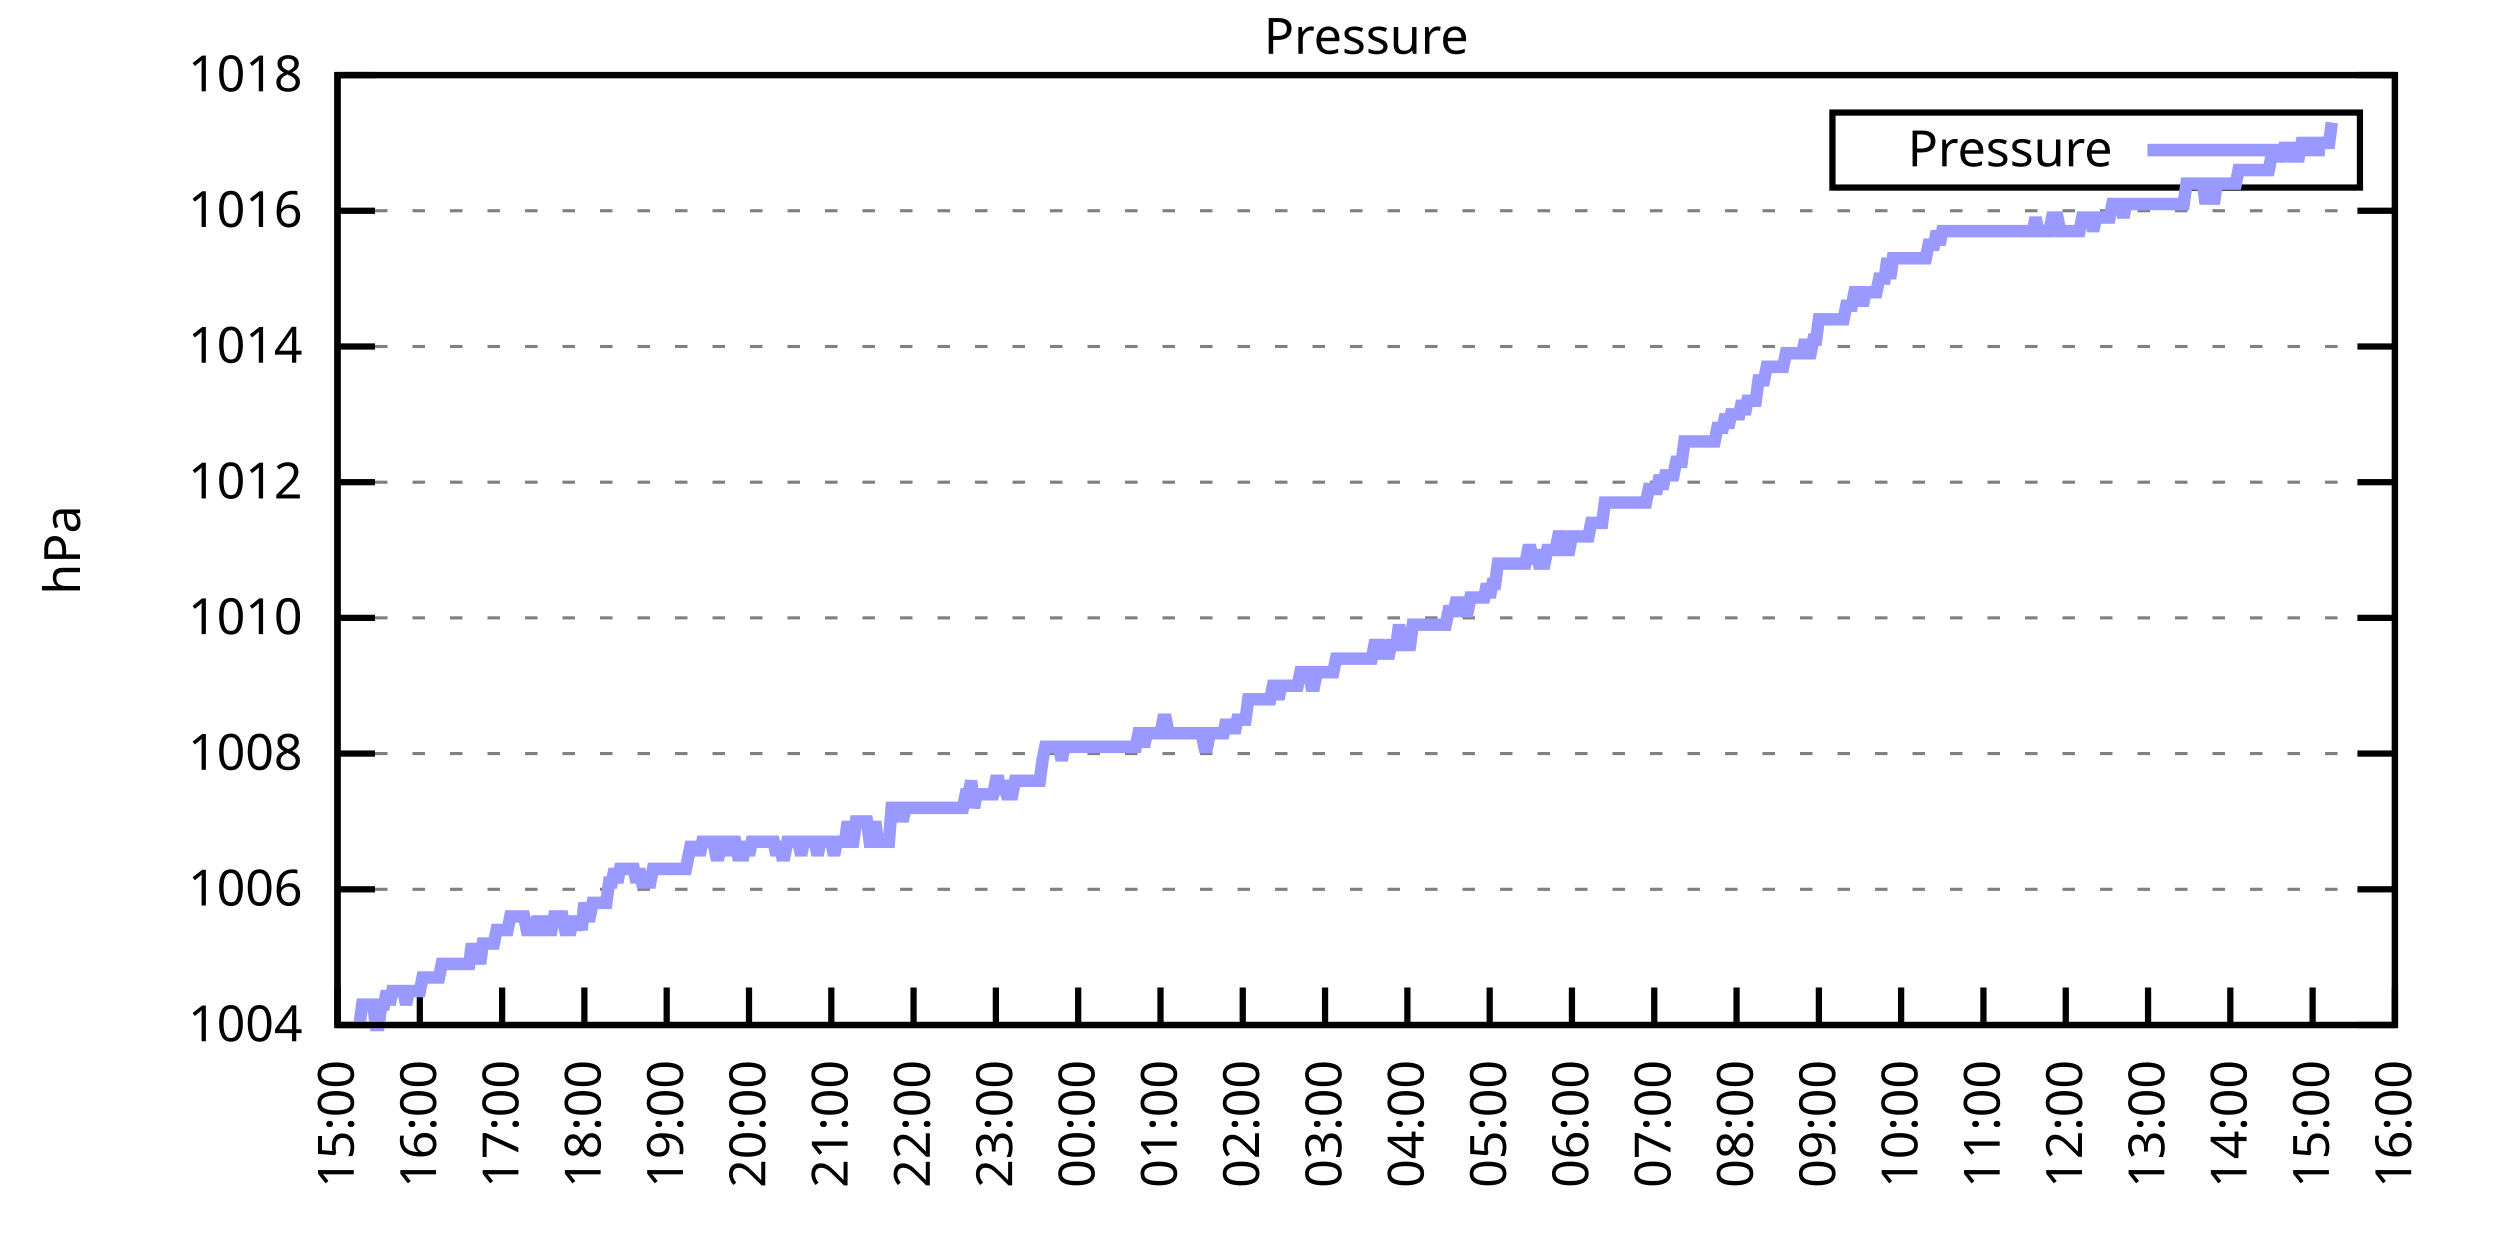
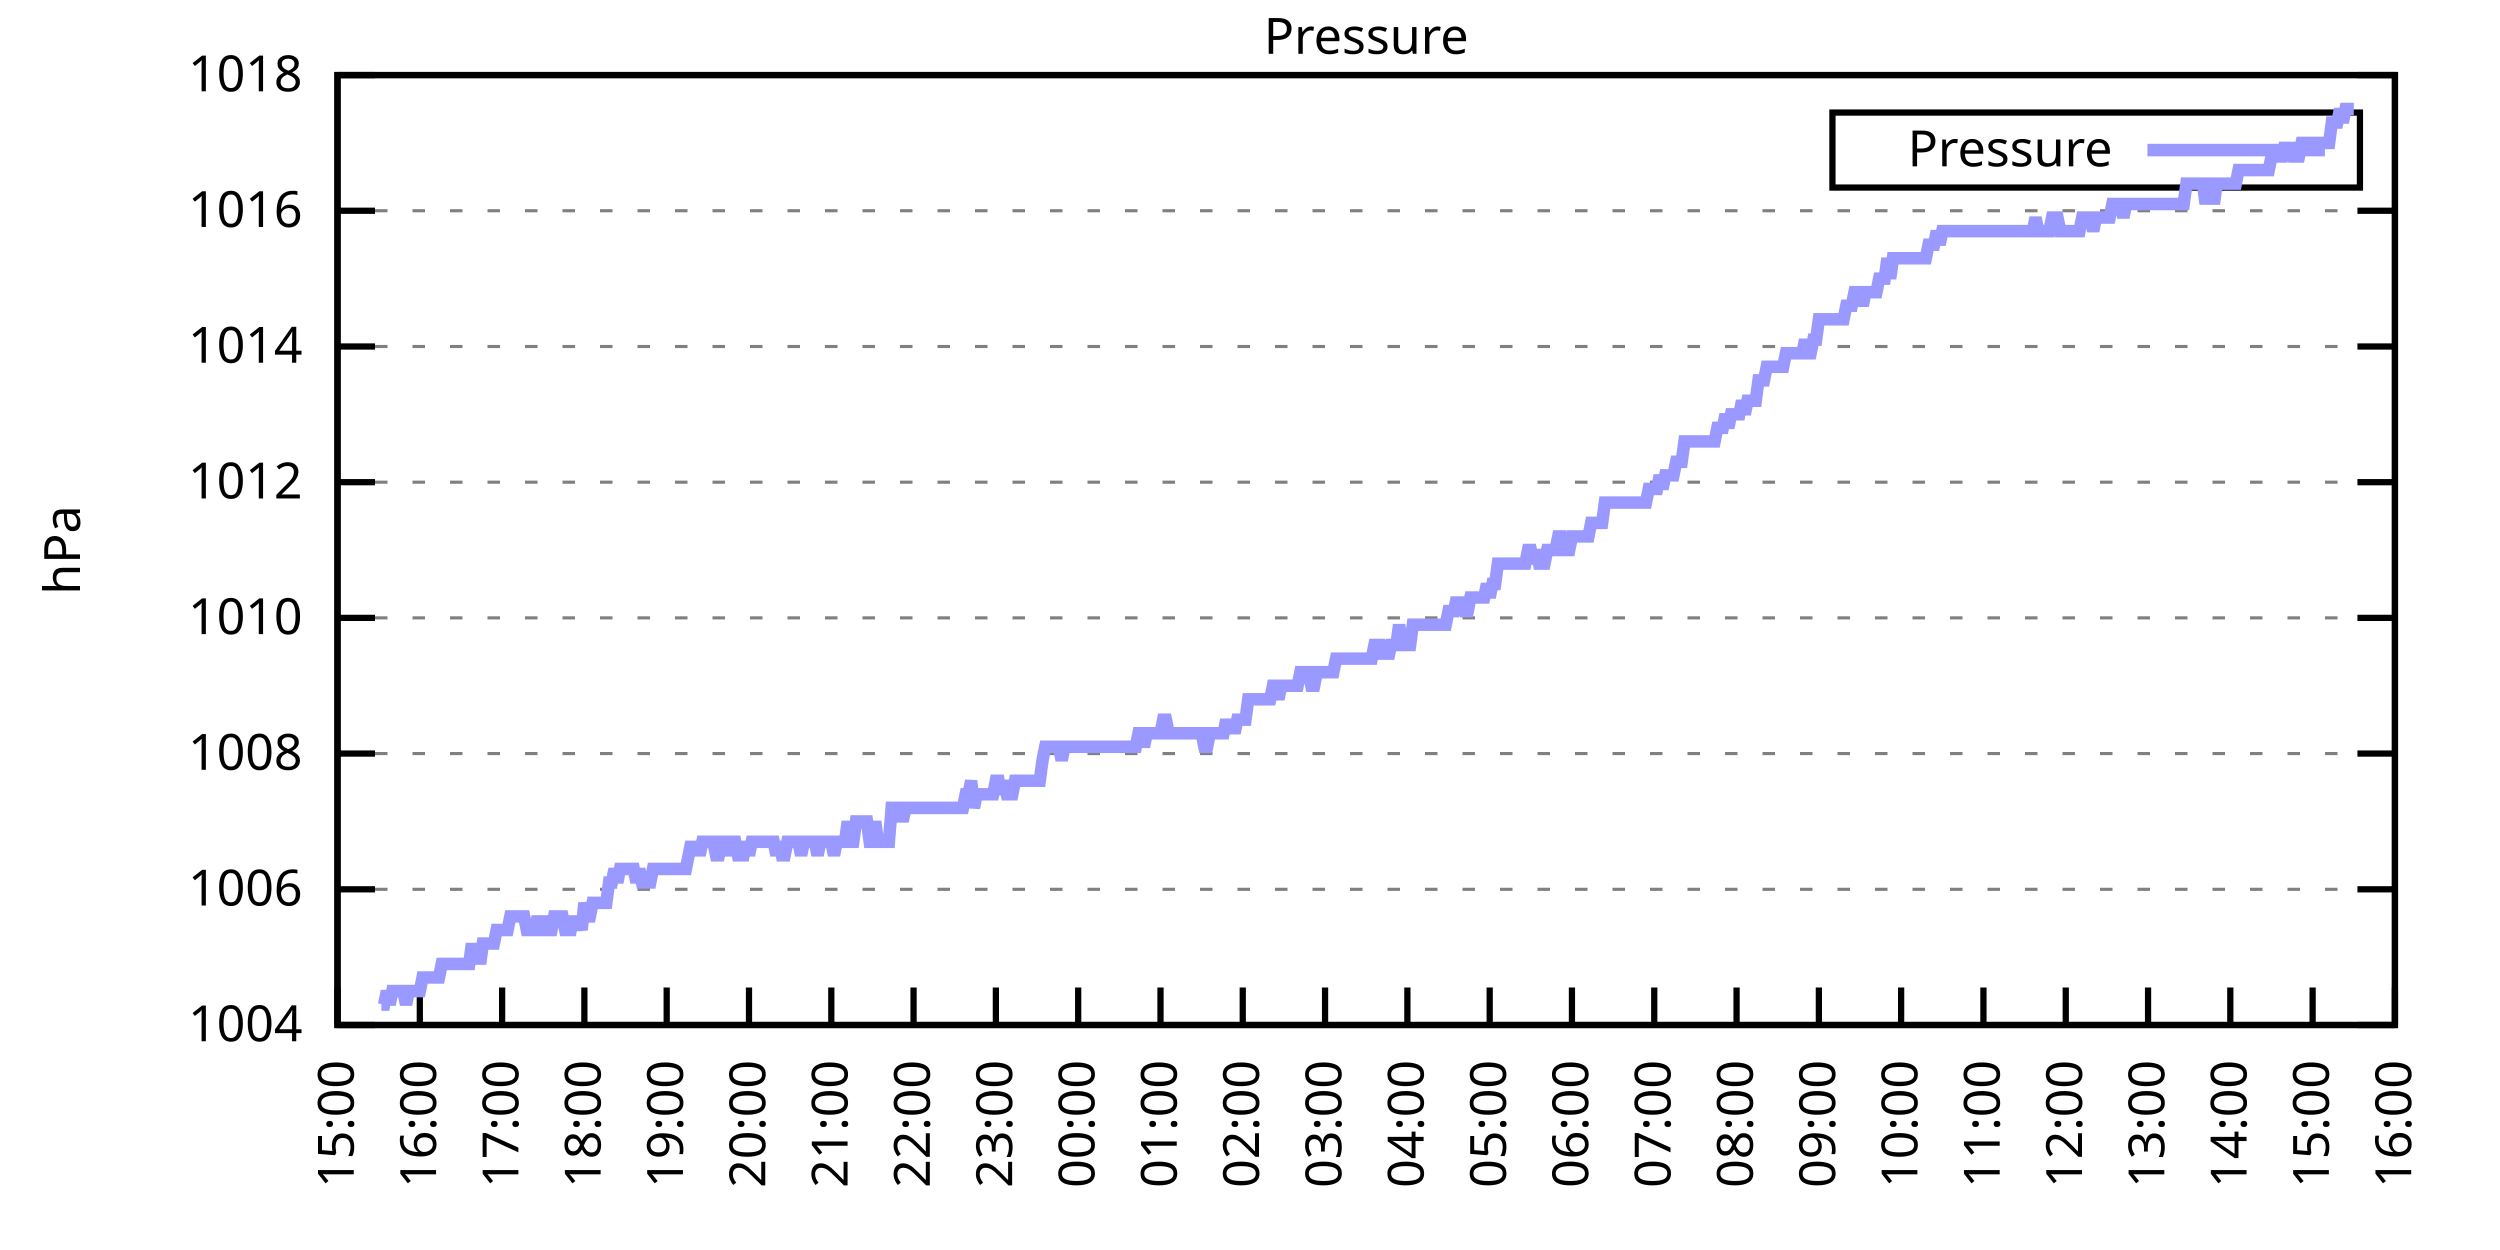
<svg xmlns="http://www.w3.org/2000/svg" xmlns:xlink="http://www.w3.org/1999/xlink" width="400" height="200" viewBox="0 0 400 200">
  <g id="gnuplot_canvas">
    <rect x="0" y="0" width="400" height="200" fill="none" />
    <defs>
      <circle id="gpDot" r="0.5" stroke-width="0.5" stroke="currentColor" />
      <path id="gpPt0" stroke-width="0.333" stroke="currentColor" d="M-1,0 h2 M0,-1 v2" />
      <path id="gpPt1" stroke-width="0.333" stroke="currentColor" d="M-1,-1 L1,1 M1,-1 L-1,1" />
      <path id="gpPt2" stroke-width="0.333" stroke="currentColor" d="M-1,0 L1,0 M0,-1 L0,1 M-1,-1 L1,1 M-1,1 L1,-1" />
      <rect id="gpPt3" stroke-width="0.333" stroke="currentColor" x="-1" y="-1" width="2" height="2" />
      <rect id="gpPt4" stroke-width="0.333" stroke="currentColor" fill="currentColor" x="-1" y="-1" width="2" height="2" />
      <circle id="gpPt5" stroke-width="0.333" stroke="currentColor" cx="0" cy="0" r="1" />
      <use xlink:href="#gpPt5" id="gpPt6" fill="currentColor" stroke="none" />
      <path id="gpPt7" stroke-width="0.333" stroke="currentColor" d="M0,-1.33 L-1.33,0.67 L1.33,0.67 z" />
      <use xlink:href="#gpPt7" id="gpPt8" fill="currentColor" stroke="none" />
      <use xlink:href="#gpPt7" id="gpPt9" stroke="currentColor" transform="rotate(180)" />
      <use xlink:href="#gpPt9" id="gpPt10" fill="currentColor" stroke="none" />
      <use xlink:href="#gpPt3" id="gpPt11" stroke="currentColor" transform="rotate(45)" />
      <use xlink:href="#gpPt11" id="gpPt12" fill="currentColor" stroke="none" />
      <path id="gpPt13" stroke-width="0.333" stroke="currentColor" d="M0,1.330 L1.265,0.411 L0.782,-1.067 L-0.782,-1.076 L-1.265,0.411 z" />
      <use xlink:href="#gpPt13" id="gpPt14" fill="currentColor" stroke="none" />
      <filter id="textbox" filterUnits="objectBoundingBox" x="0" y="0" height="1" width="1">
        <feFlood flood-color="white" flood-opacity="1" result="bgnd" />
        <feComposite in="SourceGraphic" in2="bgnd" operator="atop" />
      </filter>
      <filter id="greybox" filterUnits="objectBoundingBox" x="0" y="0" height="1" width="1">
        <feFlood flood-color="lightgrey" flood-opacity="1" result="grey" />
        <feComposite in="SourceGraphic" in2="grey" operator="atop" />
      </filter>
    </defs>
    <g fill="none" color="white" stroke="currentColor" stroke-width="1.00" stroke-linecap="butt" stroke-linejoin="miter">
</g>
    <g fill="none" color="black" stroke="currentColor" stroke-width="1.00" stroke-linecap="butt" stroke-linejoin="miter">
      <g stroke="none" shape-rendering="crispEdges">
        <polygon fill="rgb(255, 255, 255)" points="54.00,164.00 383.18,164.00 383.18,12.02 54.00,12.02 " />
      </g>
    </g>
    <g fill="none" color="black" stroke="currentColor" stroke-width="1.00" stroke-linecap="butt" stroke-linejoin="miter">
</g>
    <g fill="none" color="black" stroke="black" stroke-width="0.50" stroke-linecap="butt" stroke-linejoin="miter">
</g>
    <g fill="none" color="gray" stroke="currentColor" stroke-width="0.50" stroke-linecap="butt" stroke-linejoin="miter">
      <path stroke="gray" stroke-dasharray="2,4" class="gridline" d="M54.00,164.00 L383.19,164.00  " />
    </g>
    <g fill="none" color="gray" stroke="gray" stroke-width="1.00" stroke-linecap="butt" stroke-linejoin="miter">
</g>
    <g fill="none" color="black" stroke="currentColor" stroke-width="1.00" stroke-linecap="butt" stroke-linejoin="miter">
      <path stroke="black" d="M54.00,164.00 L60.00,164.00 M383.19,164.00 L377.19,164.00  " />
      <g transform="translate(48.40,166.60)" stroke="none" fill="black" font-family="Sans" font-size="8.00" text-anchor="end">
        <text>
          <tspan font-family="Sans"> 1004</tspan>
        </text>
      </g>
    </g>
    <g fill="none" color="black" stroke="currentColor" stroke-width="1.00" stroke-linecap="butt" stroke-linejoin="miter">
</g>
    <g fill="none" color="black" stroke="black" stroke-width="0.50" stroke-linecap="butt" stroke-linejoin="miter">
</g>
    <g fill="none" color="gray" stroke="currentColor" stroke-width="0.50" stroke-linecap="butt" stroke-linejoin="miter">
      <path stroke="gray" stroke-dasharray="2,4" class="gridline" d="M54.00,142.29 L383.19,142.29  " />
    </g>
    <g fill="none" color="gray" stroke="gray" stroke-width="1.00" stroke-linecap="butt" stroke-linejoin="miter">
</g>
    <g fill="none" color="black" stroke="currentColor" stroke-width="1.00" stroke-linecap="butt" stroke-linejoin="miter">
      <path stroke="black" d="M54.00,142.29 L60.00,142.29 M383.19,142.29 L377.19,142.29  " />
      <g transform="translate(48.40,144.89)" stroke="none" fill="black" font-family="Sans" font-size="8.00" text-anchor="end">
        <text>
          <tspan font-family="Sans"> 1006</tspan>
        </text>
      </g>
    </g>
    <g fill="none" color="black" stroke="currentColor" stroke-width="1.00" stroke-linecap="butt" stroke-linejoin="miter">
</g>
    <g fill="none" color="black" stroke="black" stroke-width="0.50" stroke-linecap="butt" stroke-linejoin="miter">
</g>
    <g fill="none" color="gray" stroke="currentColor" stroke-width="0.50" stroke-linecap="butt" stroke-linejoin="miter">
      <path stroke="gray" stroke-dasharray="2,4" class="gridline" d="M54.00,120.57 L383.19,120.57  " />
    </g>
    <g fill="none" color="gray" stroke="gray" stroke-width="1.00" stroke-linecap="butt" stroke-linejoin="miter">
</g>
    <g fill="none" color="black" stroke="currentColor" stroke-width="1.00" stroke-linecap="butt" stroke-linejoin="miter">
      <path stroke="black" d="M54.00,120.57 L60.00,120.57 M383.19,120.57 L377.19,120.57  " />
      <g transform="translate(48.40,123.17)" stroke="none" fill="black" font-family="Sans" font-size="8.00" text-anchor="end">
        <text>
          <tspan font-family="Sans"> 1008</tspan>
        </text>
      </g>
    </g>
    <g fill="none" color="black" stroke="currentColor" stroke-width="1.00" stroke-linecap="butt" stroke-linejoin="miter">
</g>
    <g fill="none" color="black" stroke="black" stroke-width="0.50" stroke-linecap="butt" stroke-linejoin="miter">
</g>
    <g fill="none" color="gray" stroke="currentColor" stroke-width="0.50" stroke-linecap="butt" stroke-linejoin="miter">
      <path stroke="gray" stroke-dasharray="2,4" class="gridline" d="M54.00,98.86 L383.19,98.86  " />
    </g>
    <g fill="none" color="gray" stroke="gray" stroke-width="1.00" stroke-linecap="butt" stroke-linejoin="miter">
</g>
    <g fill="none" color="black" stroke="currentColor" stroke-width="1.00" stroke-linecap="butt" stroke-linejoin="miter">
      <path stroke="black" d="M54.00,98.86 L60.00,98.86 M383.19,98.86 L377.19,98.86  " />
      <g transform="translate(48.40,101.46)" stroke="none" fill="black" font-family="Sans" font-size="8.00" text-anchor="end">
        <text>
          <tspan font-family="Sans"> 1010</tspan>
        </text>
      </g>
    </g>
    <g fill="none" color="black" stroke="currentColor" stroke-width="1.00" stroke-linecap="butt" stroke-linejoin="miter">
</g>
    <g fill="none" color="black" stroke="black" stroke-width="0.50" stroke-linecap="butt" stroke-linejoin="miter">
</g>
    <g fill="none" color="gray" stroke="currentColor" stroke-width="0.50" stroke-linecap="butt" stroke-linejoin="miter">
      <path stroke="gray" stroke-dasharray="2,4" class="gridline" d="M54.00,77.15 L383.19,77.15  " />
    </g>
    <g fill="none" color="gray" stroke="gray" stroke-width="1.00" stroke-linecap="butt" stroke-linejoin="miter">
</g>
    <g fill="none" color="black" stroke="currentColor" stroke-width="1.00" stroke-linecap="butt" stroke-linejoin="miter">
      <path stroke="black" d="M54.00,77.15 L60.00,77.15 M383.19,77.15 L377.19,77.15  " />
      <g transform="translate(48.40,79.75)" stroke="none" fill="black" font-family="Sans" font-size="8.00" text-anchor="end">
        <text>
          <tspan font-family="Sans"> 1012</tspan>
        </text>
      </g>
    </g>
    <g fill="none" color="black" stroke="currentColor" stroke-width="1.00" stroke-linecap="butt" stroke-linejoin="miter">
</g>
    <g fill="none" color="black" stroke="black" stroke-width="0.50" stroke-linecap="butt" stroke-linejoin="miter">
</g>
    <g fill="none" color="gray" stroke="currentColor" stroke-width="0.50" stroke-linecap="butt" stroke-linejoin="miter">
      <path stroke="gray" stroke-dasharray="2,4" class="gridline" d="M54.00,55.44 L383.19,55.44  " />
    </g>
    <g fill="none" color="gray" stroke="gray" stroke-width="1.00" stroke-linecap="butt" stroke-linejoin="miter">
</g>
    <g fill="none" color="black" stroke="currentColor" stroke-width="1.00" stroke-linecap="butt" stroke-linejoin="miter">
      <path stroke="black" d="M54.00,55.44 L60.00,55.44 M383.19,55.44 L377.19,55.44  " />
      <g transform="translate(48.40,58.04)" stroke="none" fill="black" font-family="Sans" font-size="8.00" text-anchor="end">
        <text>
          <tspan font-family="Sans"> 1014</tspan>
        </text>
      </g>
    </g>
    <g fill="none" color="black" stroke="currentColor" stroke-width="1.00" stroke-linecap="butt" stroke-linejoin="miter">
</g>
    <g fill="none" color="black" stroke="black" stroke-width="0.50" stroke-linecap="butt" stroke-linejoin="miter">
</g>
    <g fill="none" color="gray" stroke="currentColor" stroke-width="0.50" stroke-linecap="butt" stroke-linejoin="miter">
      <path stroke="gray" stroke-dasharray="2,4" class="gridline" d="M54.00,33.72 L383.19,33.72  " />
    </g>
    <g fill="none" color="gray" stroke="gray" stroke-width="1.00" stroke-linecap="butt" stroke-linejoin="miter">
</g>
    <g fill="none" color="black" stroke="currentColor" stroke-width="1.00" stroke-linecap="butt" stroke-linejoin="miter">
      <path stroke="black" d="M54.00,33.72 L60.00,33.72 M383.19,33.72 L377.19,33.72  " />
      <g transform="translate(48.40,36.32)" stroke="none" fill="black" font-family="Sans" font-size="8.00" text-anchor="end">
        <text>
          <tspan font-family="Sans"> 1016</tspan>
        </text>
      </g>
    </g>
    <g fill="none" color="black" stroke="currentColor" stroke-width="1.00" stroke-linecap="butt" stroke-linejoin="miter">
</g>
    <g fill="none" color="black" stroke="black" stroke-width="0.50" stroke-linecap="butt" stroke-linejoin="miter">
</g>
    <g fill="none" color="gray" stroke="currentColor" stroke-width="0.50" stroke-linecap="butt" stroke-linejoin="miter">
      <path stroke="gray" stroke-dasharray="2,4" class="gridline" d="M54.00,12.01 L383.19,12.01  " />
    </g>
    <g fill="none" color="gray" stroke="gray" stroke-width="1.00" stroke-linecap="butt" stroke-linejoin="miter">
</g>
    <g fill="none" color="black" stroke="currentColor" stroke-width="1.00" stroke-linecap="butt" stroke-linejoin="miter">
      <path stroke="black" d="M54.00,12.01 L60.00,12.01 M383.19,12.01 L377.19,12.01  " />
      <g transform="translate(48.40,14.61)" stroke="none" fill="black" font-family="Sans" font-size="8.00" text-anchor="end">
        <text>
          <tspan font-family="Sans"> 1018</tspan>
        </text>
      </g>
    </g>
    <g fill="none" color="black" stroke="currentColor" stroke-width="1.00" stroke-linecap="butt" stroke-linejoin="miter">
      <path stroke="black" d="M54.00,164.00 L54.00,158.00  " />
      <g transform="translate(56.60,169.60) rotate(270.00)" stroke="none" fill="black" font-family="Sans" font-size="8.00" text-anchor="end">
        <text>
          <tspan font-family="Sans">15:00</tspan>
        </text>
      </g>
    </g>
    <g fill="none" color="black" stroke="currentColor" stroke-width="1.00" stroke-linecap="butt" stroke-linejoin="miter">
      <path stroke="black" d="M67.17,164.00 L67.17,158.00  " />
      <g transform="translate(69.77,169.60) rotate(270.00)" stroke="none" fill="black" font-family="Sans" font-size="8.00" text-anchor="end">
        <text>
          <tspan font-family="Sans">16:00</tspan>
        </text>
      </g>
    </g>
    <g fill="none" color="black" stroke="currentColor" stroke-width="1.00" stroke-linecap="butt" stroke-linejoin="miter">
      <path stroke="black" d="M80.34,164.00 L80.34,158.00  " />
      <g transform="translate(82.94,169.60) rotate(270.00)" stroke="none" fill="black" font-family="Sans" font-size="8.00" text-anchor="end">
        <text>
          <tspan font-family="Sans">17:00</tspan>
        </text>
      </g>
    </g>
    <g fill="none" color="black" stroke="currentColor" stroke-width="1.00" stroke-linecap="butt" stroke-linejoin="miter">
      <path stroke="black" d="M93.50,164.00 L93.50,158.00  " />
      <g transform="translate(96.10,169.60) rotate(270.00)" stroke="none" fill="black" font-family="Sans" font-size="8.00" text-anchor="end">
        <text>
          <tspan font-family="Sans">18:00</tspan>
        </text>
      </g>
    </g>
    <g fill="none" color="black" stroke="currentColor" stroke-width="1.00" stroke-linecap="butt" stroke-linejoin="miter">
      <path stroke="black" d="M106.67,164.00 L106.67,158.00  " />
      <g transform="translate(109.27,169.60) rotate(270.00)" stroke="none" fill="black" font-family="Sans" font-size="8.00" text-anchor="end">
        <text>
          <tspan font-family="Sans">19:00</tspan>
        </text>
      </g>
    </g>
    <g fill="none" color="black" stroke="currentColor" stroke-width="1.00" stroke-linecap="butt" stroke-linejoin="miter">
      <path stroke="black" d="M119.84,164.00 L119.84,158.00  " />
      <g transform="translate(122.44,169.60) rotate(270.00)" stroke="none" fill="black" font-family="Sans" font-size="8.00" text-anchor="end">
        <text>
          <tspan font-family="Sans">20:00</tspan>
        </text>
      </g>
    </g>
    <g fill="none" color="black" stroke="currentColor" stroke-width="1.00" stroke-linecap="butt" stroke-linejoin="miter">
      <path stroke="black" d="M133.01,164.00 L133.01,158.00  " />
      <g transform="translate(135.61,169.60) rotate(270.00)" stroke="none" fill="black" font-family="Sans" font-size="8.00" text-anchor="end">
        <text>
          <tspan font-family="Sans">21:00</tspan>
        </text>
      </g>
    </g>
    <g fill="none" color="black" stroke="currentColor" stroke-width="1.00" stroke-linecap="butt" stroke-linejoin="miter">
      <path stroke="black" d="M146.17,164.00 L146.17,158.00  " />
      <g transform="translate(148.77,169.60) rotate(270.00)" stroke="none" fill="black" font-family="Sans" font-size="8.00" text-anchor="end">
        <text>
          <tspan font-family="Sans">22:00</tspan>
        </text>
      </g>
    </g>
    <g fill="none" color="black" stroke="currentColor" stroke-width="1.00" stroke-linecap="butt" stroke-linejoin="miter">
      <path stroke="black" d="M159.34,164.00 L159.34,158.00  " />
      <g transform="translate(161.94,169.60) rotate(270.00)" stroke="none" fill="black" font-family="Sans" font-size="8.00" text-anchor="end">
        <text>
          <tspan font-family="Sans">23:00</tspan>
        </text>
      </g>
    </g>
    <g fill="none" color="black" stroke="currentColor" stroke-width="1.00" stroke-linecap="butt" stroke-linejoin="miter">
      <path stroke="black" d="M172.51,164.00 L172.51,158.00  " />
      <g transform="translate(175.11,169.60) rotate(270.00)" stroke="none" fill="black" font-family="Sans" font-size="8.00" text-anchor="end">
        <text>
          <tspan font-family="Sans">00:00</tspan>
        </text>
      </g>
    </g>
    <g fill="none" color="black" stroke="currentColor" stroke-width="1.00" stroke-linecap="butt" stroke-linejoin="miter">
      <path stroke="black" d="M185.68,164.00 L185.68,158.00  " />
      <g transform="translate(188.28,169.60) rotate(270.00)" stroke="none" fill="black" font-family="Sans" font-size="8.00" text-anchor="end">
        <text>
          <tspan font-family="Sans">01:00</tspan>
        </text>
      </g>
    </g>
    <g fill="none" color="black" stroke="currentColor" stroke-width="1.00" stroke-linecap="butt" stroke-linejoin="miter">
      <path stroke="black" d="M198.84,164.00 L198.84,158.00  " />
      <g transform="translate(201.44,169.60) rotate(270.00)" stroke="none" fill="black" font-family="Sans" font-size="8.00" text-anchor="end">
        <text>
          <tspan font-family="Sans">02:00</tspan>
        </text>
      </g>
    </g>
    <g fill="none" color="black" stroke="currentColor" stroke-width="1.00" stroke-linecap="butt" stroke-linejoin="miter">
      <path stroke="black" d="M212.01,164.00 L212.01,158.00  " />
      <g transform="translate(214.61,169.60) rotate(270.00)" stroke="none" fill="black" font-family="Sans" font-size="8.00" text-anchor="end">
        <text>
          <tspan font-family="Sans">03:00</tspan>
        </text>
      </g>
    </g>
    <g fill="none" color="black" stroke="currentColor" stroke-width="1.00" stroke-linecap="butt" stroke-linejoin="miter">
      <path stroke="black" d="M225.18,164.00 L225.18,158.00  " />
      <g transform="translate(227.78,169.60) rotate(270.00)" stroke="none" fill="black" font-family="Sans" font-size="8.00" text-anchor="end">
        <text>
          <tspan font-family="Sans">04:00</tspan>
        </text>
      </g>
    </g>
    <g fill="none" color="black" stroke="currentColor" stroke-width="1.00" stroke-linecap="butt" stroke-linejoin="miter">
      <path stroke="black" d="M238.35,164.00 L238.35,158.00  " />
      <g transform="translate(240.95,169.60) rotate(270.00)" stroke="none" fill="black" font-family="Sans" font-size="8.00" text-anchor="end">
        <text>
          <tspan font-family="Sans">05:00</tspan>
        </text>
      </g>
    </g>
    <g fill="none" color="black" stroke="currentColor" stroke-width="1.00" stroke-linecap="butt" stroke-linejoin="miter">
      <path stroke="black" d="M251.51,164.00 L251.51,158.00  " />
      <g transform="translate(254.11,169.60) rotate(270.00)" stroke="none" fill="black" font-family="Sans" font-size="8.00" text-anchor="end">
        <text>
          <tspan font-family="Sans">06:00</tspan>
        </text>
      </g>
    </g>
    <g fill="none" color="black" stroke="currentColor" stroke-width="1.00" stroke-linecap="butt" stroke-linejoin="miter">
      <path stroke="black" d="M264.68,164.00 L264.68,158.00  " />
      <g transform="translate(267.28,169.60) rotate(270.00)" stroke="none" fill="black" font-family="Sans" font-size="8.00" text-anchor="end">
        <text>
          <tspan font-family="Sans">07:00</tspan>
        </text>
      </g>
    </g>
    <g fill="none" color="black" stroke="currentColor" stroke-width="1.00" stroke-linecap="butt" stroke-linejoin="miter">
      <path stroke="black" d="M277.85,164.00 L277.85,158.00  " />
      <g transform="translate(280.45,169.60) rotate(270.00)" stroke="none" fill="black" font-family="Sans" font-size="8.00" text-anchor="end">
        <text>
          <tspan font-family="Sans">08:00</tspan>
        </text>
      </g>
    </g>
    <g fill="none" color="black" stroke="currentColor" stroke-width="1.00" stroke-linecap="butt" stroke-linejoin="miter">
      <path stroke="black" d="M291.02,164.00 L291.02,158.00  " />
      <g transform="translate(293.62,169.60) rotate(270.00)" stroke="none" fill="black" font-family="Sans" font-size="8.00" text-anchor="end">
        <text>
          <tspan font-family="Sans">09:00</tspan>
        </text>
      </g>
    </g>
    <g fill="none" color="black" stroke="currentColor" stroke-width="1.00" stroke-linecap="butt" stroke-linejoin="miter">
      <path stroke="black" d="M304.18,164.00 L304.18,158.00  " />
      <g transform="translate(306.78,169.60) rotate(270.00)" stroke="none" fill="black" font-family="Sans" font-size="8.00" text-anchor="end">
        <text>
          <tspan font-family="Sans">10:00</tspan>
        </text>
      </g>
    </g>
    <g fill="none" color="black" stroke="currentColor" stroke-width="1.00" stroke-linecap="butt" stroke-linejoin="miter">
      <path stroke="black" d="M317.35,164.00 L317.35,158.00  " />
      <g transform="translate(319.95,169.60) rotate(270.00)" stroke="none" fill="black" font-family="Sans" font-size="8.00" text-anchor="end">
        <text>
          <tspan font-family="Sans">11:00</tspan>
        </text>
      </g>
    </g>
    <g fill="none" color="black" stroke="currentColor" stroke-width="1.00" stroke-linecap="butt" stroke-linejoin="miter">
      <path stroke="black" d="M330.52,164.00 L330.52,158.00  " />
      <g transform="translate(333.12,169.60) rotate(270.00)" stroke="none" fill="black" font-family="Sans" font-size="8.00" text-anchor="end">
        <text>
          <tspan font-family="Sans">12:00</tspan>
        </text>
      </g>
    </g>
    <g fill="none" color="black" stroke="currentColor" stroke-width="1.00" stroke-linecap="butt" stroke-linejoin="miter">
      <path stroke="black" d="M343.69,164.00 L343.69,158.00  " />
      <g transform="translate(346.29,169.60) rotate(270.00)" stroke="none" fill="black" font-family="Sans" font-size="8.00" text-anchor="end">
        <text>
          <tspan font-family="Sans">13:00</tspan>
        </text>
      </g>
    </g>
    <g fill="none" color="black" stroke="currentColor" stroke-width="1.00" stroke-linecap="butt" stroke-linejoin="miter">
      <path stroke="black" d="M356.85,164.00 L356.85,158.00  " />
      <g transform="translate(359.45,169.60) rotate(270.00)" stroke="none" fill="black" font-family="Sans" font-size="8.00" text-anchor="end">
        <text>
          <tspan font-family="Sans">14:00</tspan>
        </text>
      </g>
    </g>
    <g fill="none" color="black" stroke="currentColor" stroke-width="1.00" stroke-linecap="butt" stroke-linejoin="miter">
      <path stroke="black" d="M370.02,164.00 L370.02,158.00  " />
      <g transform="translate(372.62,169.60) rotate(270.00)" stroke="none" fill="black" font-family="Sans" font-size="8.00" text-anchor="end">
        <text>
          <tspan font-family="Sans">15:00</tspan>
        </text>
      </g>
    </g>
    <g fill="none" color="black" stroke="currentColor" stroke-width="1.00" stroke-linecap="butt" stroke-linejoin="miter">
      <path stroke="black" d="M383.19,164.00 L383.19,158.00  " />
      <g transform="translate(385.79,169.60) rotate(270.00)" stroke="none" fill="black" font-family="Sans" font-size="8.00" text-anchor="end">
        <text>
          <tspan font-family="Sans">16:00</tspan>
        </text>
      </g>
    </g>
    <g fill="none" color="black" stroke="currentColor" stroke-width="1.00" stroke-linecap="butt" stroke-linejoin="miter">
</g>
    <g fill="none" color="black" stroke="currentColor" stroke-width="1.00" stroke-linecap="butt" stroke-linejoin="miter">
      <path stroke="black" d="M54.00,12.01 L54.00,164.00 L383.19,164.00 L383.19,12.01 L54.00,12.01 Z  " />
    </g>
    <g fill="none" color="black" stroke="currentColor" stroke-width="1.00" stroke-linecap="butt" stroke-linejoin="miter">
</g>
    <g fill="none" color="black" stroke="currentColor" stroke-width="1.00" stroke-linecap="butt" stroke-linejoin="miter">
      <path stroke="black" d="M293.19,30.01 L293.19,18.01 L377.59,18.01 L377.59,30.01 L293.19,30.01 Z  " />
    </g>
    <g id="Pressure_plot_1">
      <g fill="none" color="white" stroke="black" stroke-width="2.00" stroke-linecap="butt" stroke-linejoin="miter">
</g>
      <g fill="none" color="black" stroke="currentColor" stroke-width="2.00" stroke-linecap="butt" stroke-linejoin="miter">
        <g transform="translate(337.99,26.61)" stroke="none" fill="black" font-family="Sans" font-size="8.00" text-anchor="end">
          <text>
            <tspan font-family="Sans">Pressure</tspan>
          </text>
        </g>
      </g>
      <g fill="none" color="black" stroke="currentColor" stroke-width="2.00" stroke-linecap="butt" stroke-linejoin="miter">
-         <path stroke="rgb(153, 153, 255)" d="M343.59,24.01 L371.99,24.01 M57.51,164.00 L57.95,160.74 L58.39,160.74 L58.83,160.74 L59.27,160.74 L59.71,160.74   L60.14,164.00 L60.58,164.00 L61.02,160.74 L61.46,160.74 L61.90,158.57 L62.34,160.74 L62.78,158.57 L63.22,158.57   L63.66,158.57 L64.10,158.57 L64.53,158.57 L64.97,160.74 L65.41,158.57 L65.85,158.57 L66.29,158.57 L66.73,158.57   L67.17,158.57 L67.61,156.40 L68.05,156.40 L68.48,156.40 L68.92,156.40 L69.36,156.40 L69.80,156.40 L70.24,156.40   L70.68,154.23 L71.12,154.23 L71.56,154.23 L72.00,154.23 L72.43,154.23 L72.87,154.23 L73.31,154.23 L73.75,154.23   L74.19,154.23 L74.63,154.23 L75.07,154.23 L75.51,150.97 L75.95,154.23 L76.38,150.97 L76.82,154.23 L77.26,150.97   L77.70,150.97 L78.14,150.97 L78.58,150.97 L79.02,150.97 L79.46,148.80 L79.90,148.80 L80.34,148.80 L80.77,148.80   L81.21,148.80 L81.65,146.63 L82.09,146.63 L82.53,146.63 L82.97,146.63 L83.41,146.63 L83.85,146.63 L84.29,148.80   L84.72,148.80 L85.16,148.80 L85.60,148.80 L86.04,146.63 L86.48,148.80 L86.92,148.80 L87.36,146.63 L87.80,148.80   L88.24,148.80 L88.67,146.63 L89.11,146.63 L89.55,146.63 L89.99,146.63 L90.43,148.80 L90.87,148.80 L91.31,148.80   L91.75,146.63 L92.19,148.80 L92.62,146.63 L93.06,148.80 L93.50,144.46 L93.94,146.63 L94.38,146.63 L94.82,144.46   L95.26,144.46 L95.70,144.46 L96.14,144.46 L96.58,144.46 L97.01,144.46 L97.45,141.20 L97.89,141.20 L98.33,139.03   L98.77,141.20 L99.21,139.03 L99.65,139.03 L100.09,139.03 L100.53,139.03 L100.96,139.03 L101.40,139.03 L101.84,141.20   L102.28,139.03 L102.72,141.20 L103.16,141.20 L103.60,141.20 L104.04,141.20 L104.48,139.03 L104.91,139.03 L105.35,139.03   L105.79,139.03 L106.23,139.03 L106.67,139.03 L107.11,139.03 L107.55,139.03 L107.99,139.03 L108.43,139.03 L108.87,139.03   L109.30,139.03 L109.74,139.03 L110.18,136.86 L110.62,134.69 L111.06,136.86 L111.50,134.69 L111.94,136.86 L112.38,134.69   L112.82,134.69 L113.25,134.69 L113.69,134.69 L114.13,134.69 L114.57,136.86 L115.01,136.86 L115.45,134.69 L115.89,134.69   L116.33,136.86 L116.77,134.69 L117.20,134.69 L117.64,134.69 L118.08,136.86 L118.52,136.86 L118.96,136.86 L119.40,134.69   L119.84,136.86 L120.28,134.69 L120.72,134.69 L121.15,134.69 L121.59,134.69 L122.03,134.69 L122.47,134.69 L122.91,134.69   L123.35,134.69 L123.79,134.69 L124.23,136.86 L124.67,134.69 L125.11,136.86 L125.54,136.86 L125.98,134.69 L126.42,134.69   L126.86,134.69 L127.30,134.69 L127.74,134.69 L128.18,136.86 L128.62,134.69 L129.06,134.69 L129.49,134.69 L129.93,134.69   L130.37,134.69 L130.81,136.86 L131.25,134.69 L131.69,134.69 L132.13,134.69 L132.57,134.69 L133.01,134.69 L133.44,136.86   L133.88,134.69 L134.32,134.69 L134.76,134.69 L135.20,134.69 L135.64,131.43 L136.08,134.69 L136.52,134.69 L136.96,131.43   L137.39,131.43 L137.83,131.43 L138.27,131.43 L138.71,131.43 L139.15,134.69 L139.59,134.69 L140.03,131.43 L140.47,134.69   L140.91,134.69 L141.35,134.69 L141.78,134.69 L142.22,134.69 L142.66,129.26 L143.10,129.26 L143.54,129.26 L143.98,129.26   L144.42,131.43 L144.86,129.26 L145.30,129.26 L145.73,129.26 L146.17,129.26 L146.61,129.26 L147.05,129.26 L147.49,129.26   L147.93,129.26 L148.37,129.26 L148.81,129.26 L149.25,129.26 L149.68,129.26 L150.12,129.26 L150.56,129.26 L151.00,129.26   L151.44,129.26 L151.88,129.26 L152.32,129.26 L152.76,129.26 L153.20,129.26 L153.63,129.26 L154.07,129.26 L154.51,127.09   L154.95,127.09 L155.39,124.92 L155.83,129.26 L156.27,127.09 L156.71,127.09 L157.15,127.09 L157.59,127.09 L158.02,127.09   L158.46,127.09 L158.90,127.09 L159.34,124.92 L159.78,124.92 L160.22,127.09 L160.66,124.92 L161.10,127.09 L161.54,127.09   L161.97,127.09 L162.41,124.92 L162.85,124.92 L163.29,124.92 L163.73,124.92 L164.17,124.92 L164.61,124.92 L165.05,124.92   L165.49,124.92 L165.92,124.92 L166.36,124.92 L166.80,121.66 L167.24,119.49 L167.68,119.49 L168.12,119.49 L168.56,119.49   L169.00,119.49 L169.44,119.49 L169.87,121.66 L170.31,119.49 L170.75,119.49 L171.19,119.49 L171.63,119.49 L172.07,119.49   L172.51,119.49 L172.95,119.49 L173.39,119.49 L173.83,119.49 L174.26,119.49 L174.70,119.49 L175.14,119.49 L175.58,119.49   L176.02,119.49 L176.46,119.49 L176.90,119.49 L177.34,119.49 L177.78,119.49 L178.21,119.49 L178.65,119.49 L179.09,119.49   L179.53,119.49 L179.97,119.49 L180.41,119.49 L180.85,119.49 L181.29,119.49 L181.73,119.49 L182.16,117.32 L182.60,117.32   L183.04,119.49 L183.48,117.32 L183.92,117.32 L184.36,117.32 L184.80,117.32 L185.24,117.32 L185.68,117.32 L186.11,115.15   L186.55,115.15 L186.99,117.32 L187.43,117.32 L187.87,117.32 L188.31,117.32 L188.75,117.32 L189.19,117.32 L189.63,117.32   L190.07,117.32 L190.50,117.32 L190.94,117.32 L191.38,117.32 L191.82,117.32 L192.26,117.32 L192.70,119.49 L193.14,119.49   L193.58,117.32 L194.02,117.32 L194.45,117.32 L194.89,117.32 L195.33,117.32 L195.77,117.32 L196.21,115.15 L196.65,117.32   L197.09,115.15 L197.53,117.32 L197.97,115.15 L198.40,115.15 L198.84,115.15 L199.28,115.15 L199.72,111.89 L200.16,111.89   L200.60,111.89 L201.04,111.89 L201.48,111.89 L201.92,111.89 L202.35,111.89 L202.79,111.89 L203.23,111.89 L203.67,109.72   L204.11,109.72 L204.55,111.89 L204.99,109.72 L205.43,109.72 L205.87,109.72 L206.31,109.72 L206.74,109.72 L207.18,109.72   L207.62,109.72 L208.06,107.55 L208.50,107.55 L208.94,107.55 L209.38,107.55 L209.82,109.72 L210.26,109.72 L210.69,107.55   L211.13,107.55 L211.57,107.55 L212.01,107.55 L212.45,107.55 L212.89,107.55 L213.33,107.55 L213.77,105.38 L214.21,105.38   L214.64,105.38 L215.08,105.38 L215.52,105.38 L215.96,105.38 L216.40,105.38 L216.84,105.38 L217.28,105.38 L217.72,105.38   L218.16,105.38 L218.60,105.38 L219.03,105.38 L219.47,105.38 L219.91,103.20 L220.35,103.20 L220.79,103.20 L221.23,105.38   L221.67,103.20 L222.11,105.38 L222.55,103.20 L222.98,103.20 L223.42,103.20 L223.86,99.95 L224.30,103.20 L224.74,103.20   L225.18,103.20 L225.62,103.20 L226.06,99.95 L226.50,99.95 L226.93,99.95 L227.37,99.95 L227.81,99.95 L228.25,99.95   L228.69,99.95 L229.13,99.95 L229.57,99.95 L230.01,99.95 L230.45,99.95 L230.88,99.95 L231.32,99.95 L231.76,97.78   L232.20,97.78 L232.64,97.78 L233.08,95.60 L233.52,97.78 L233.96,95.60 L234.40,97.78 L234.84,97.78 L235.27,95.60   L235.71,95.60 L236.15,95.60 L236.59,95.60 L237.03,95.60 L237.47,95.60 L237.91,93.43 L238.35,95.60 L238.79,93.43   L239.22,93.43 L239.66,90.18 L240.10,90.18 L240.54,90.18 L240.98,90.18 L241.42,90.18 L241.86,90.18 L242.30,90.18   L242.74,90.18 L243.17,90.18 L243.61,90.18 L244.05,90.18 L244.49,88.00 L244.93,88.00 L245.37,90.18 L245.81,88.00   L246.25,90.18 L246.69,90.18 L247.12,90.18 L247.56,88.00 L248.00,88.00 L248.44,88.00 L248.88,88.00 L249.32,85.83   L249.76,85.83 L250.20,88.00 L250.64,88.00 L251.08,88.00 L251.51,85.83 L251.95,85.83 L252.39,85.83 L252.83,85.83   L253.27,85.83 L253.71,85.83 L254.15,85.83 L254.59,83.66 L255.03,83.66 L255.46,83.66 L255.90,83.66 L256.34,83.66   L256.78,80.41 L257.22,80.41 L257.66,80.41 L258.10,80.41 L258.54,80.41 L258.98,80.41 L259.41,80.41 L259.85,80.41   L260.29,80.41 L260.73,80.41 L261.17,80.41 L261.61,80.41 L262.05,80.41 L262.49,80.41 L262.93,80.41 L263.36,80.41   L263.80,78.23 L264.24,78.23 L264.68,78.23 L265.12,78.23 L265.56,76.06 L266.00,78.23 L266.44,76.06 L266.88,76.06   L267.32,76.06 L267.75,76.06 L268.19,73.89 L268.63,73.89 L269.07,73.89 L269.51,70.63 L269.95,70.63 L270.39,70.63   L270.83,70.63 L271.27,70.63 L271.70,70.63 L272.14,70.63 L272.58,70.63 L273.02,70.63 L273.46,70.63 L273.90,70.63   L274.34,70.63 L274.78,68.46 L275.22,68.46 L275.65,68.46 L276.09,66.29 L276.53,68.46 L276.97,66.29 L277.41,66.29   L277.85,66.29 L278.29,66.29 L278.73,64.12 L279.17,66.29 L279.60,64.12 L280.04,64.12 L280.48,64.12 L280.92,64.12   L281.36,60.86 L281.80,60.86 L282.24,60.86 L282.68,58.69 L283.12,58.69 L283.56,58.69 L283.99,58.69 L284.43,58.69   L284.87,58.69 L285.31,58.69 L285.75,56.52 L286.19,56.52 L286.63,56.52 L287.07,56.52 L287.51,56.52 L287.94,56.52   L288.38,56.52 L288.82,54.35 L289.26,56.52 L289.70,56.52 L290.14,54.35 L290.58,54.35 L291.02,51.09 L291.46,51.09   L291.89,51.09 L292.33,51.09 L292.77,51.09 L293.21,51.09 L293.65,51.09 L294.09,51.09 L294.53,51.09 L294.97,51.09   L295.41,48.92 L295.84,48.92 L296.28,48.92 L296.72,46.75 L297.16,46.75 L297.60,46.75 L298.04,48.92 L298.48,46.75   L298.92,46.75 L299.36,46.75 L299.80,46.75 L300.23,46.75 L300.67,44.58 L301.11,44.58 L301.55,44.58 L301.99,41.32   L302.43,44.58 L302.87,41.32 L303.31,41.32 L303.75,41.32 L304.18,41.32 L304.62,41.32 L305.06,41.32 L305.50,41.32   L305.94,41.32 L306.38,41.32 L306.82,41.32 L307.26,41.32 L307.70,41.32 L308.13,41.32 L308.57,39.15 L309.01,39.15   L309.45,39.15 L309.89,36.98 L310.33,39.15 L310.77,36.98 L311.21,36.98 L311.65,36.98 L312.08,36.98 L312.52,36.98   L312.96,36.98 L313.40,36.98 L313.84,36.98 L314.28,36.98 L314.72,36.98 L315.16,36.98 L315.60,36.98 L316.04,36.98   L316.47,36.98 L316.91,36.98 L317.35,36.98 L317.79,36.98 L318.23,36.98 L318.67,36.98 L319.11,36.98 L319.55,36.98   L319.99,36.98 L320.42,36.98 L320.86,36.98 L321.30,36.98 L321.74,36.98 L322.18,36.98 L322.62,36.98 L323.06,36.98   L323.50,36.98 L323.94,36.98 L324.37,36.98 L324.81,36.98 L325.25,36.98 L325.69,34.81 L326.13,36.98 L326.57,36.98   L327.01,36.98 L327.45,36.98 L327.89,36.98 L328.33,34.81 L328.76,34.81 L329.20,34.81 L329.64,36.98 L330.08,36.98   L330.52,36.98 L330.96,36.98 L331.40,36.98 L331.84,36.98 L332.28,36.98 L332.71,36.98 L333.15,34.81 L333.59,34.81   L334.03,34.81 L334.47,34.81 L334.91,36.98 L335.35,34.81 L335.79,34.81 L336.23,34.81 L336.66,34.81 L337.10,34.81   L337.54,34.81 L337.98,32.64 L338.42,32.64 L338.86,32.64 L339.30,32.64 L339.74,34.81 L340.18,32.64 L340.61,32.64   L341.05,32.64 L341.49,32.64 L341.93,32.64 L342.37,32.64 L342.81,32.64 L343.25,32.64 L343.69,32.64 L344.13,32.64   L344.57,32.64 L345.00,32.64 L345.44,32.64 L345.88,32.64 L346.32,32.64 L346.76,32.64 L347.20,32.64 L347.64,32.64   L348.08,32.64 L348.52,32.64 L348.95,32.64 L349.39,32.64 L349.83,29.38 L350.27,29.38 L350.71,29.38 L351.15,29.38   L351.59,29.38 L352.03,29.38 L352.47,29.38 L352.90,32.64 L353.34,29.38 L353.78,29.38 L354.22,32.64 L354.66,29.38   L355.10,29.38 L355.54,29.38 L355.98,29.38 L356.42,29.38 L356.85,29.38 L357.29,29.38 L357.73,29.38 L358.17,27.21   L358.61,27.21 L359.05,27.21 L359.49,27.21 L359.93,27.21 L360.37,27.21 L360.81,27.21 L361.24,27.21 L361.68,27.21   L362.12,27.21 L362.56,27.21 L363.00,27.21 L363.44,25.04 L363.88,25.04 L364.32,25.04 L364.76,25.04 L365.19,25.04   L365.63,22.87 L366.07,25.04 L366.51,22.87 L366.95,25.04 L367.39,25.04 L367.83,25.04 L368.27,22.87 L368.71,22.87   L369.14,22.87 L369.58,22.87 L370.02,22.87 L370.46,22.87 L370.90,22.87 L371.34,22.87 L371.78,22.87 L372.22,22.87   L372.66,22.87 L373.09,19.61  " />
+         <path stroke="rgb(153, 153, 255)" d="M343.59,24.01 L371.99,24.01 M61.02,160.74 L61.46,160.74 L61.90,158.57 L62.34,160.74 L62.78,158.57 L63.22,158.57   L63.66,158.57 L64.10,158.57 L64.53,158.57 L64.97,160.74 L65.41,158.57 L65.85,158.57 L66.29,158.57 L66.73,158.57   L67.17,158.57 L67.61,156.40 L68.05,156.40 L68.48,156.40 L68.92,156.40 L69.36,156.40 L69.80,156.40 L70.24,156.40   L70.68,154.23 L71.12,154.23 L71.56,154.23 L72.00,154.23 L72.43,154.23 L72.87,154.23 L73.31,154.23 L73.75,154.23   L74.19,154.23 L74.63,154.23 L75.07,154.23 L75.51,150.97 L75.95,154.23 L76.38,150.97 L76.82,154.23 L77.26,150.97   L77.70,150.97 L78.14,150.97 L78.58,150.97 L79.02,150.97 L79.46,148.80 L79.90,148.80 L80.34,148.80 L80.77,148.80   L81.21,148.80 L81.65,146.63 L82.09,146.63 L82.53,146.63 L82.97,146.63 L83.41,146.63 L83.85,146.63 L84.29,148.80   L84.72,148.80 L85.16,148.80 L85.60,148.80 L86.04,146.63 L86.48,148.80 L86.92,148.80 L87.36,146.63 L87.80,148.80   L88.24,148.80 L88.67,146.63 L89.11,146.63 L89.55,146.63 L89.99,146.63 L90.43,148.80 L90.87,148.80 L91.31,148.80   L91.75,146.63 L92.19,148.80 L92.62,146.63 L93.06,148.80 L93.50,144.46 L93.94,146.63 L94.38,146.63 L94.82,144.46   L95.26,144.46 L95.70,144.46 L96.14,144.46 L96.58,144.46 L97.01,144.46 L97.45,141.20 L97.89,141.20 L98.33,139.03   L98.77,141.20 L99.21,139.03 L99.65,139.03 L100.09,139.03 L100.53,139.03 L100.96,139.03 L101.40,139.03 L101.84,141.20   L102.28,139.03 L102.72,141.20 L103.16,141.20 L103.60,141.20 L104.04,141.20 L104.48,139.03 L104.91,139.03 L105.35,139.03   L105.79,139.03 L106.23,139.03 L106.67,139.03 L107.11,139.03 L107.55,139.03 L107.99,139.03 L108.43,139.03 L108.87,139.03   L109.30,139.03 L109.74,139.03 L110.18,136.86 L110.62,134.69 L111.06,136.86 L111.50,134.69 L111.94,136.86 L112.38,134.69   L112.82,134.69 L113.25,134.69 L113.69,134.69 L114.13,134.69 L114.57,136.86 L115.01,136.86 L115.45,134.69 L115.89,134.69   L116.33,136.86 L116.77,134.69 L117.20,134.69 L117.64,134.69 L118.08,136.86 L118.52,136.86 L118.96,136.86 L119.40,134.69   L119.84,136.86 L120.28,134.69 L120.72,134.69 L121.15,134.69 L121.59,134.69 L122.03,134.69 L122.47,134.69 L122.91,134.69   L123.35,134.69 L123.79,134.69 L124.23,136.86 L124.67,134.69 L125.11,136.86 L125.54,136.86 L125.98,134.69 L126.42,134.69   L126.86,134.69 L127.30,134.69 L127.74,134.69 L128.18,136.86 L128.62,134.69 L129.06,134.69 L129.49,134.69 L129.93,134.69   L130.37,134.69 L130.81,136.86 L131.25,134.69 L131.69,134.69 L132.13,134.69 L132.57,134.69 L133.01,134.69 L133.44,136.86   L133.88,134.69 L134.32,134.69 L134.76,134.69 L135.20,134.69 L135.64,131.43 L136.08,134.69 L136.52,134.69 L136.96,131.43   L137.39,131.43 L137.83,131.43 L138.27,131.43 L138.71,131.43 L139.15,134.69 L139.59,134.69 L140.03,131.43 L140.47,134.69   L140.91,134.69 L141.35,134.69 L141.78,134.69 L142.22,134.69 L142.66,129.26 L143.10,129.26 L143.54,129.26 L143.98,129.26   L144.42,131.43 L144.86,129.26 L145.30,129.26 L145.73,129.26 L146.17,129.26 L146.61,129.26 L147.05,129.26 L147.49,129.26   L147.93,129.26 L148.37,129.26 L148.81,129.26 L149.25,129.26 L149.68,129.26 L150.12,129.26 L150.56,129.26 L151.00,129.26   L151.44,129.26 L151.88,129.26 L152.32,129.26 L152.76,129.26 L153.20,129.26 L153.63,129.26 L154.07,129.26 L154.51,127.09   L154.95,127.09 L155.39,124.92 L155.83,129.26 L156.27,127.09 L156.71,127.09 L157.15,127.09 L157.59,127.09 L158.02,127.09   L158.46,127.09 L158.90,127.09 L159.34,124.92 L159.78,124.92 L160.22,127.09 L160.66,124.92 L161.10,127.09 L161.54,127.09   L161.97,127.09 L162.41,124.92 L162.85,124.92 L163.29,124.92 L163.73,124.92 L164.17,124.92 L164.61,124.92 L165.05,124.92   L165.49,124.92 L165.92,124.92 L166.36,124.92 L166.80,121.66 L167.24,119.49 L167.68,119.49 L168.12,119.49 L168.56,119.49   L169.00,119.49 L169.44,119.49 L169.87,121.66 L170.31,119.49 L170.75,119.49 L171.19,119.49 L171.63,119.49 L172.07,119.49   L172.51,119.49 L172.95,119.49 L173.39,119.49 L173.83,119.49 L174.26,119.49 L174.70,119.49 L175.14,119.49 L175.58,119.49   L176.02,119.49 L176.46,119.49 L176.90,119.49 L177.34,119.49 L177.78,119.49 L178.21,119.49 L178.65,119.49 L179.09,119.49   L179.53,119.49 L179.97,119.49 L180.41,119.49 L180.85,119.49 L181.29,119.49 L181.73,119.49 L182.16,117.32 L182.60,117.32   L183.04,119.49 L183.48,117.32 L183.92,117.32 L184.36,117.32 L184.80,117.32 L185.24,117.32 L185.68,117.32 L186.11,115.15   L186.55,115.15 L186.99,117.32 L187.43,117.32 L187.87,117.32 L188.31,117.32 L188.75,117.32 L189.19,117.32 L189.63,117.32   L190.07,117.32 L190.50,117.32 L190.94,117.32 L191.38,117.32 L191.82,117.32 L192.26,117.32 L192.70,119.49 L193.14,119.49   L193.58,117.32 L194.02,117.32 L194.45,117.32 L194.89,117.32 L195.33,117.32 L195.77,117.32 L196.21,115.15 L196.65,117.32   L197.09,115.15 L197.53,117.32 L197.97,115.15 L198.40,115.15 L198.84,115.15 L199.28,115.15 L199.72,111.89 L200.16,111.89   L200.60,111.89 L201.04,111.89 L201.48,111.89 L201.92,111.89 L202.35,111.89 L202.79,111.89 L203.23,111.89 L203.67,109.72   L204.11,109.72 L204.55,111.89 L204.99,109.72 L205.43,109.72 L205.87,109.72 L206.31,109.72 L206.74,109.72 L207.18,109.72   L207.62,109.72 L208.06,107.55 L208.50,107.55 L208.94,107.55 L209.38,107.55 L209.82,109.72 L210.26,109.72 L210.69,107.55   L211.13,107.55 L211.57,107.55 L212.01,107.55 L212.45,107.55 L212.89,107.55 L213.33,107.55 L213.77,105.38 L214.21,105.38   L214.64,105.38 L215.08,105.38 L215.52,105.38 L215.96,105.38 L216.40,105.38 L216.84,105.38 L217.28,105.38 L217.72,105.38   L218.16,105.38 L218.60,105.38 L219.03,105.38 L219.47,105.38 L219.91,103.20 L220.35,103.20 L220.79,103.20 L221.23,105.38   L221.67,103.20 L222.11,105.38 L222.55,103.20 L222.98,103.20 L223.42,103.20 L223.86,99.95 L224.30,103.20 L224.74,103.20   L225.18,103.20 L225.62,103.20 L226.06,99.95 L226.50,99.95 L226.93,99.95 L227.37,99.95 L227.81,99.95 L228.25,99.95   L228.69,99.95 L229.13,99.95 L229.57,99.95 L230.01,99.95 L230.45,99.95 L230.88,99.95 L231.32,99.95 L231.76,97.78   L232.20,97.78 L232.64,97.78 L233.08,95.60 L233.52,97.78 L233.96,95.60 L234.40,97.78 L234.84,97.78 L235.27,95.60   L235.71,95.60 L236.15,95.60 L236.59,95.60 L237.03,95.60 L237.47,95.60 L237.91,93.43 L238.35,95.60 L238.79,93.43   L239.22,93.43 L239.66,90.18 L240.10,90.18 L240.54,90.18 L240.98,90.18 L241.42,90.18 L241.86,90.18 L242.30,90.18   L242.74,90.18 L243.17,90.18 L243.61,90.18 L244.05,90.18 L244.49,88.00 L244.93,88.00 L245.37,90.18 L245.81,88.00   L246.25,90.18 L246.69,90.18 L247.12,90.18 L247.56,88.00 L248.00,88.00 L248.44,88.00 L248.88,88.00 L249.32,85.83   L249.76,85.83 L250.20,88.00 L250.64,88.00 L251.08,88.00 L251.51,85.83 L251.95,85.83 L252.39,85.83 L252.83,85.83   L253.27,85.83 L253.71,85.83 L254.15,85.83 L254.59,83.66 L255.03,83.66 L255.46,83.66 L255.90,83.66 L256.34,83.66   L256.78,80.41 L257.22,80.41 L257.66,80.41 L258.10,80.41 L258.54,80.41 L258.98,80.41 L259.41,80.41 L259.85,80.41   L260.29,80.41 L260.73,80.41 L261.17,80.41 L261.61,80.41 L262.05,80.41 L262.49,80.41 L262.93,80.41 L263.36,80.41   L263.80,78.23 L264.24,78.23 L264.68,78.23 L265.12,78.23 L265.56,76.06 L266.00,78.23 L266.44,76.06 L266.88,76.06   L267.32,76.06 L267.75,76.06 L268.19,73.89 L268.63,73.89 L269.07,73.89 L269.51,70.63 L269.95,70.63 L270.39,70.63   L270.83,70.63 L271.27,70.63 L271.70,70.63 L272.14,70.63 L272.58,70.63 L273.02,70.63 L273.46,70.63 L273.90,70.63   L274.34,70.63 L274.78,68.46 L275.22,68.46 L275.65,68.46 L276.09,66.29 L276.53,68.46 L276.97,66.29 L277.41,66.29   L277.85,66.29 L278.29,66.29 L278.73,64.12 L279.17,66.29 L279.60,64.12 L280.04,64.12 L280.48,64.12 L280.92,64.12   L281.36,60.86 L281.80,60.86 L282.24,60.86 L282.68,58.69 L283.12,58.69 L283.56,58.69 L283.99,58.69 L284.43,58.69   L284.87,58.69 L285.31,58.69 L285.75,56.52 L286.19,56.52 L286.63,56.52 L287.07,56.52 L287.51,56.52 L287.94,56.52   L288.38,56.52 L288.82,54.35 L289.26,56.52 L289.70,56.52 L290.14,54.35 L290.58,54.35 L291.02,51.09 L291.46,51.09   L291.89,51.09 L292.33,51.09 L292.77,51.09 L293.21,51.09 L293.65,51.09 L294.09,51.09 L294.53,51.09 L294.97,51.09   L295.41,48.92 L295.84,48.92 L296.28,48.92 L296.72,46.75 L297.16,46.75 L297.60,46.75 L298.04,48.92 L298.48,46.75   L298.92,46.75 L299.36,46.75 L299.80,46.75 L300.23,46.75 L300.67,44.58 L301.11,44.58 L301.55,44.58 L301.99,41.32   L302.43,44.58 L302.87,41.32 L303.31,41.32 L303.75,41.32 L304.18,41.32 L304.62,41.32 L305.06,41.32 L305.50,41.32   L305.94,41.32 L306.38,41.32 L306.82,41.32 L307.26,41.32 L307.70,41.32 L308.13,41.32 L308.57,39.15 L309.01,39.15   L309.45,39.15 L309.89,36.98 L310.33,39.15 L310.77,36.98 L311.21,36.98 L311.65,36.98 L312.08,36.98 L312.52,36.98   L312.96,36.98 L313.40,36.98 L313.84,36.98 L314.28,36.98 L314.72,36.98 L315.16,36.98 L315.60,36.98 L316.04,36.98   L316.47,36.98 L316.91,36.98 L317.35,36.98 L317.79,36.98 L318.23,36.98 L318.67,36.98 L319.11,36.98 L319.55,36.98   L319.99,36.98 L320.42,36.98 L320.86,36.98 L321.30,36.98 L321.74,36.98 L322.18,36.98 L322.62,36.98 L323.06,36.98   L323.50,36.98 L323.94,36.98 L324.37,36.98 L324.81,36.98 L325.25,36.98 L325.69,34.81 L326.13,36.98 L326.57,36.98   L327.01,36.98 L327.45,36.98 L327.89,36.98 L328.33,34.81 L328.76,34.81 L329.20,34.81 L329.64,36.98 L330.08,36.98   L330.52,36.98 L330.96,36.98 L331.40,36.98 L331.84,36.98 L332.28,36.98 L332.71,36.98 L333.15,34.81 L333.59,34.81   L334.03,34.81 L334.47,34.81 L334.91,36.98 L335.35,34.81 L335.79,34.81 L336.23,34.81 L336.66,34.81 L337.10,34.81   L337.54,34.81 L337.98,32.64 L338.42,32.64 L338.86,32.64 L339.30,32.64 L339.74,34.81 L340.18,32.64 L340.61,32.64   L341.05,32.64 L341.49,32.64 L341.93,32.64 L342.37,32.64 L342.81,32.64 L343.25,32.64 L343.69,32.64 L344.13,32.64   L344.57,32.64 L345.00,32.64 L345.44,32.64 L345.88,32.64 L346.32,32.64 L346.76,32.64 L347.20,32.64 L347.64,32.64   L348.08,32.64 L348.52,32.64 L348.95,32.64 L349.39,32.64 L349.83,29.38 L350.27,29.38 L350.71,29.38 L351.15,29.38   L351.59,29.38 L352.03,29.38 L352.47,29.38 L352.90,32.64 L353.34,29.38 L353.78,29.38 L354.22,32.64 L354.66,29.38   L355.10,29.38 L355.54,29.38 L355.98,29.38 L356.42,29.38 L356.85,29.38 L357.29,29.38 L357.73,29.38 L358.17,27.21   L358.61,27.21 L359.05,27.21 L359.49,27.21 L359.93,27.21 L360.37,27.21 L360.81,27.21 L361.24,27.21 L361.68,27.21   L362.12,27.21 L362.56,27.21 L363.00,27.21 L363.44,25.04 L363.88,25.04 L364.32,25.04 L364.76,25.04 L365.19,25.04   L365.63,22.87 L366.07,25.04 L366.51,22.87 L366.95,25.04 L367.39,25.04 L367.83,25.04 L368.27,22.87 L368.71,22.87   L369.14,22.87 L369.58,22.87 L370.02,22.87 L370.46,22.87 L370.90,22.87 L371.34,22.87 L371.78,22.87 L372.22,22.87   L372.66,22.87 L373.09,19.61 L373.53,19.61 L373.97,19.61 L374.41,17.44 L374.85,19.61 L375.29,17.44 L375.73,17.44   L376.17,17.44 L376.61,17.44  " />
      </g>
    </g>
    <g fill="none" color="black" stroke="currentColor" stroke-width="2.00" stroke-linecap="butt" stroke-linejoin="miter">
</g>
    <g fill="none" color="black" stroke="black" stroke-width="1.00" stroke-linecap="butt" stroke-linejoin="miter">
</g>
    <g fill="none" color="black" stroke="currentColor" stroke-width="1.00" stroke-linecap="butt" stroke-linejoin="miter">
      <path stroke="black" d="M54.00,12.01 L54.00,164.00 L383.19,164.00 L383.19,12.01 L54.00,12.01 Z  " />
      <g transform="translate(12.80,88.01) rotate(270.00)" stroke="none" fill="black" font-family="Sans" font-size="8.00" text-anchor="middle">
        <text>
          <tspan font-family="Sans">hPa</tspan>
        </text>
      </g>
    </g>
    <g fill="none" color="black" stroke="currentColor" stroke-width="1.00" stroke-linecap="butt" stroke-linejoin="miter">
</g>
    <g fill="none" color="black" stroke="currentColor" stroke-width="1.00" stroke-linecap="butt" stroke-linejoin="miter">
      <g transform="translate(218.59,8.61)" stroke="none" fill="black" font-family="Sans" font-size="8.00" text-anchor="middle">
        <text>
          <tspan font-family="Sans">Pressure</tspan>
        </text>
      </g>
    </g>
    <g fill="none" color="black" stroke="currentColor" stroke-width="1.00" stroke-linecap="butt" stroke-linejoin="miter">
</g>
  </g>
</svg>
